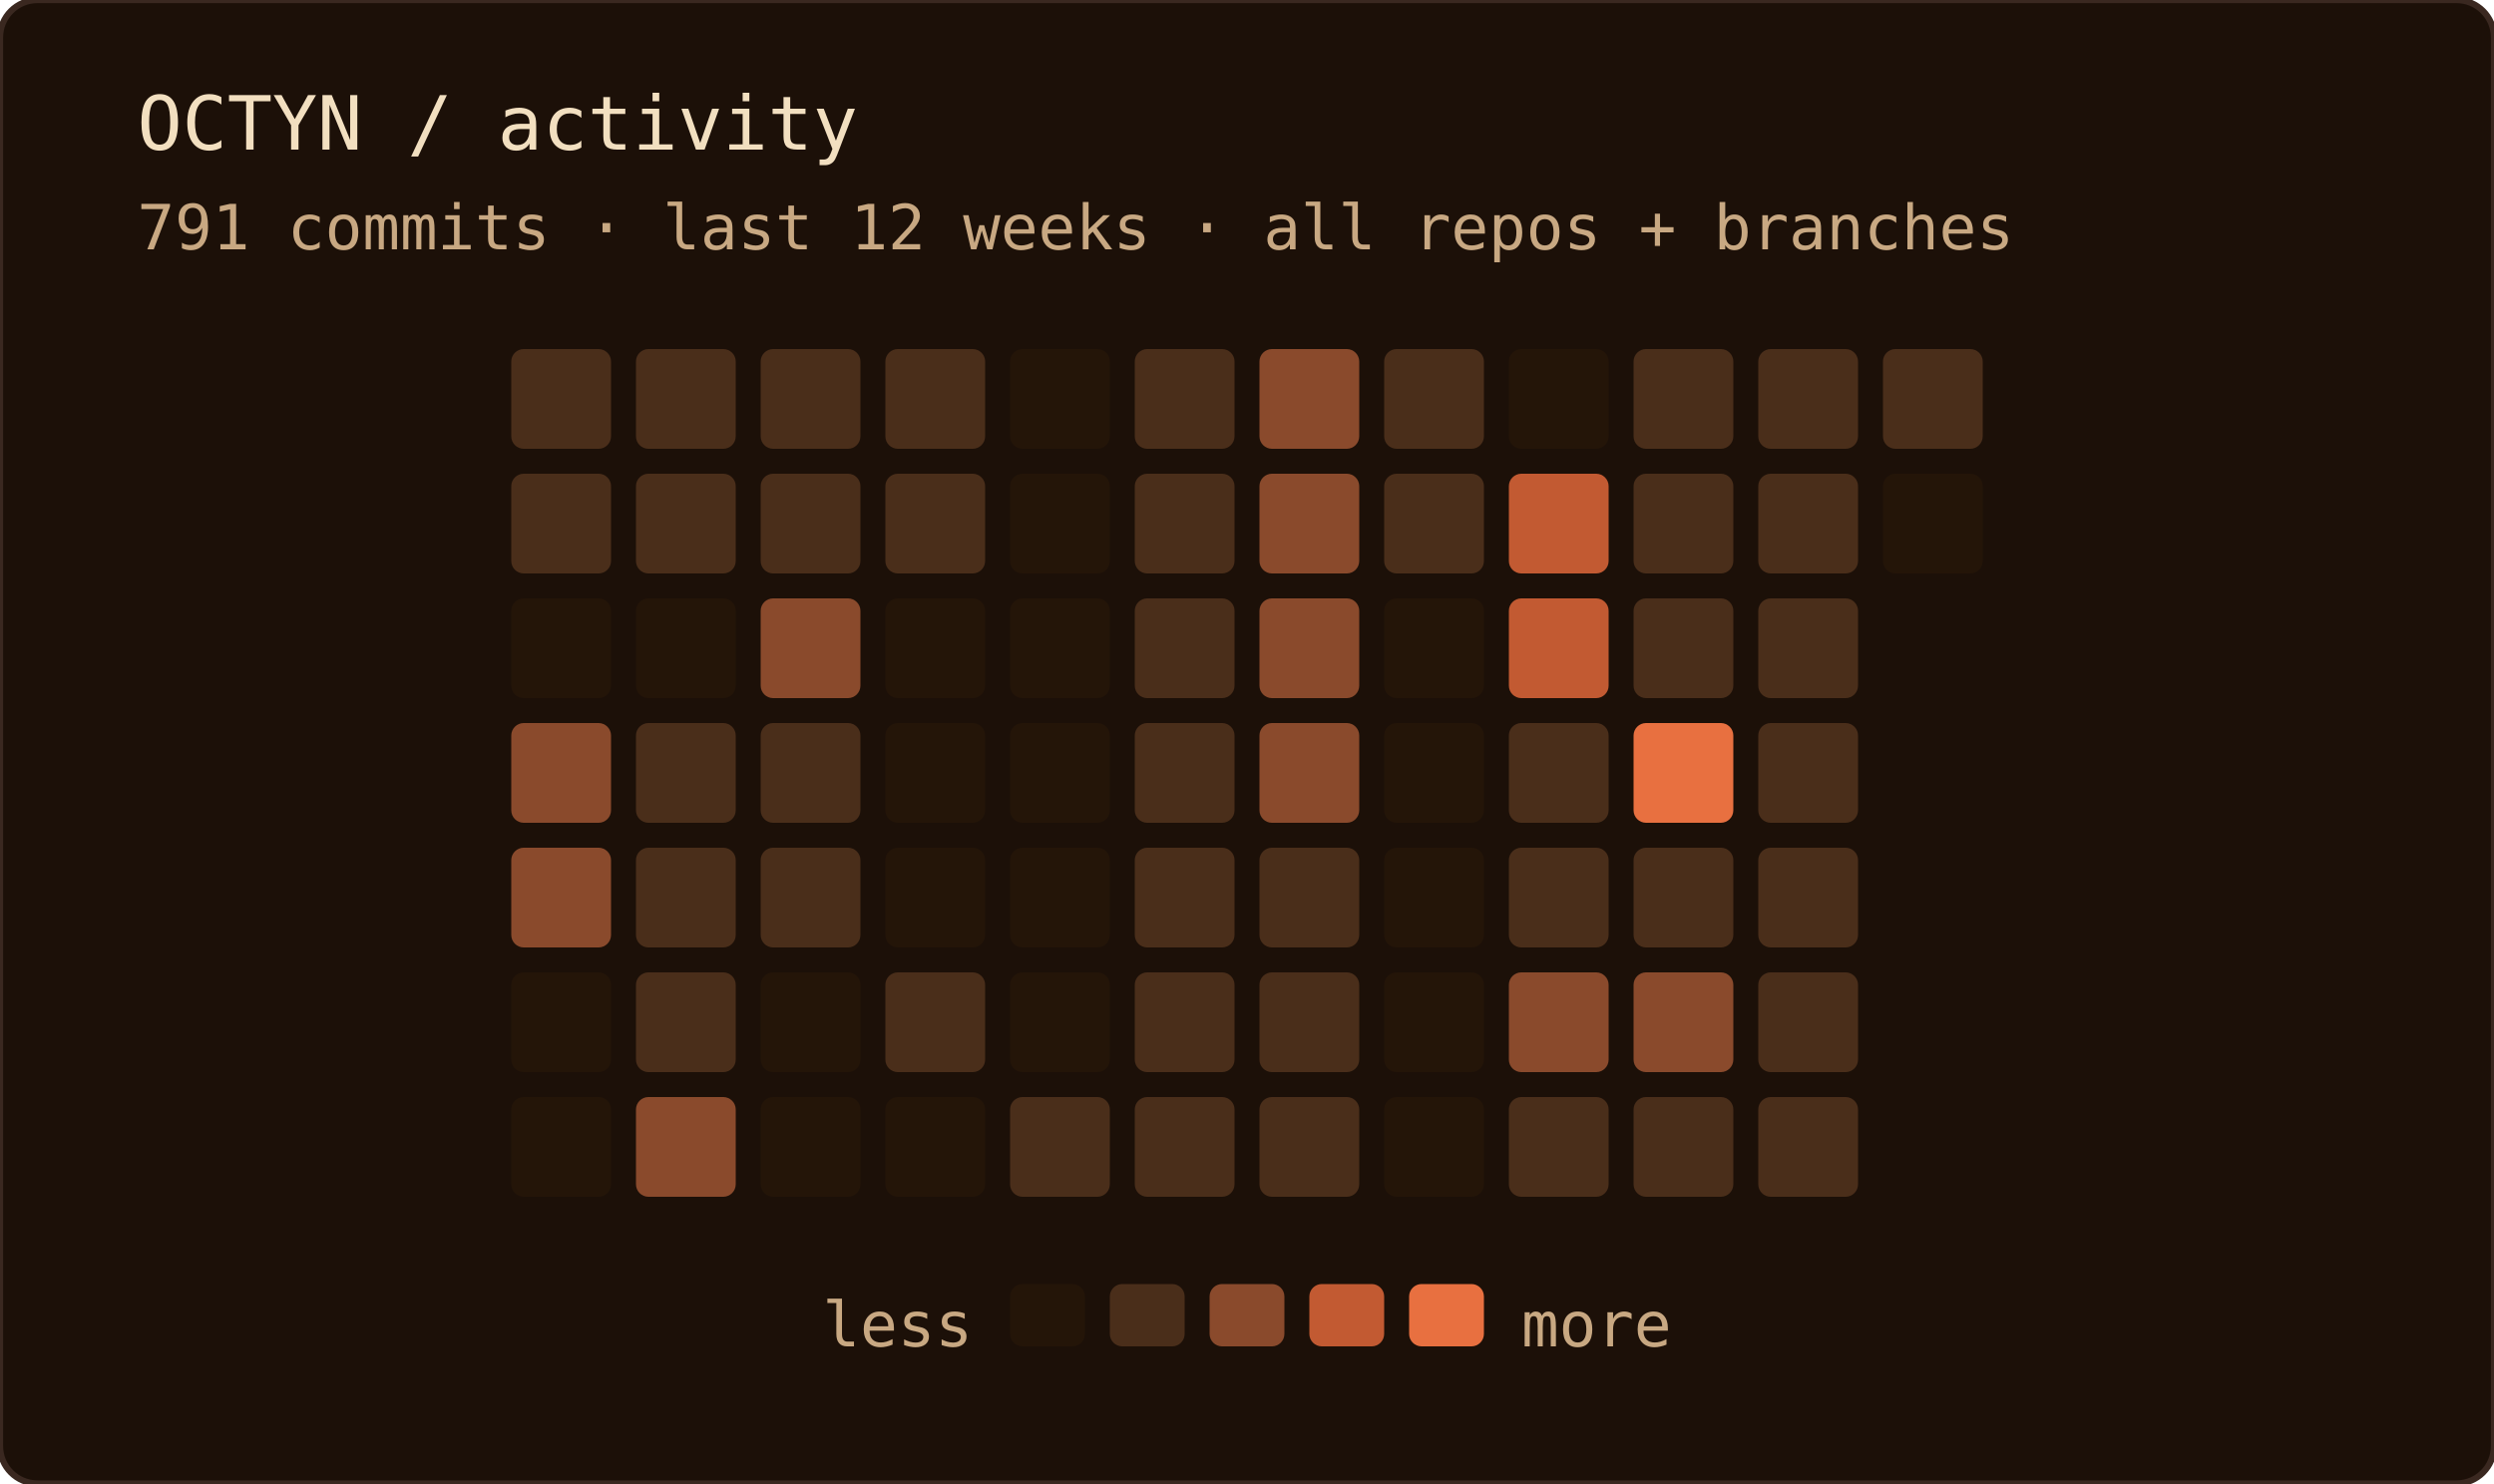
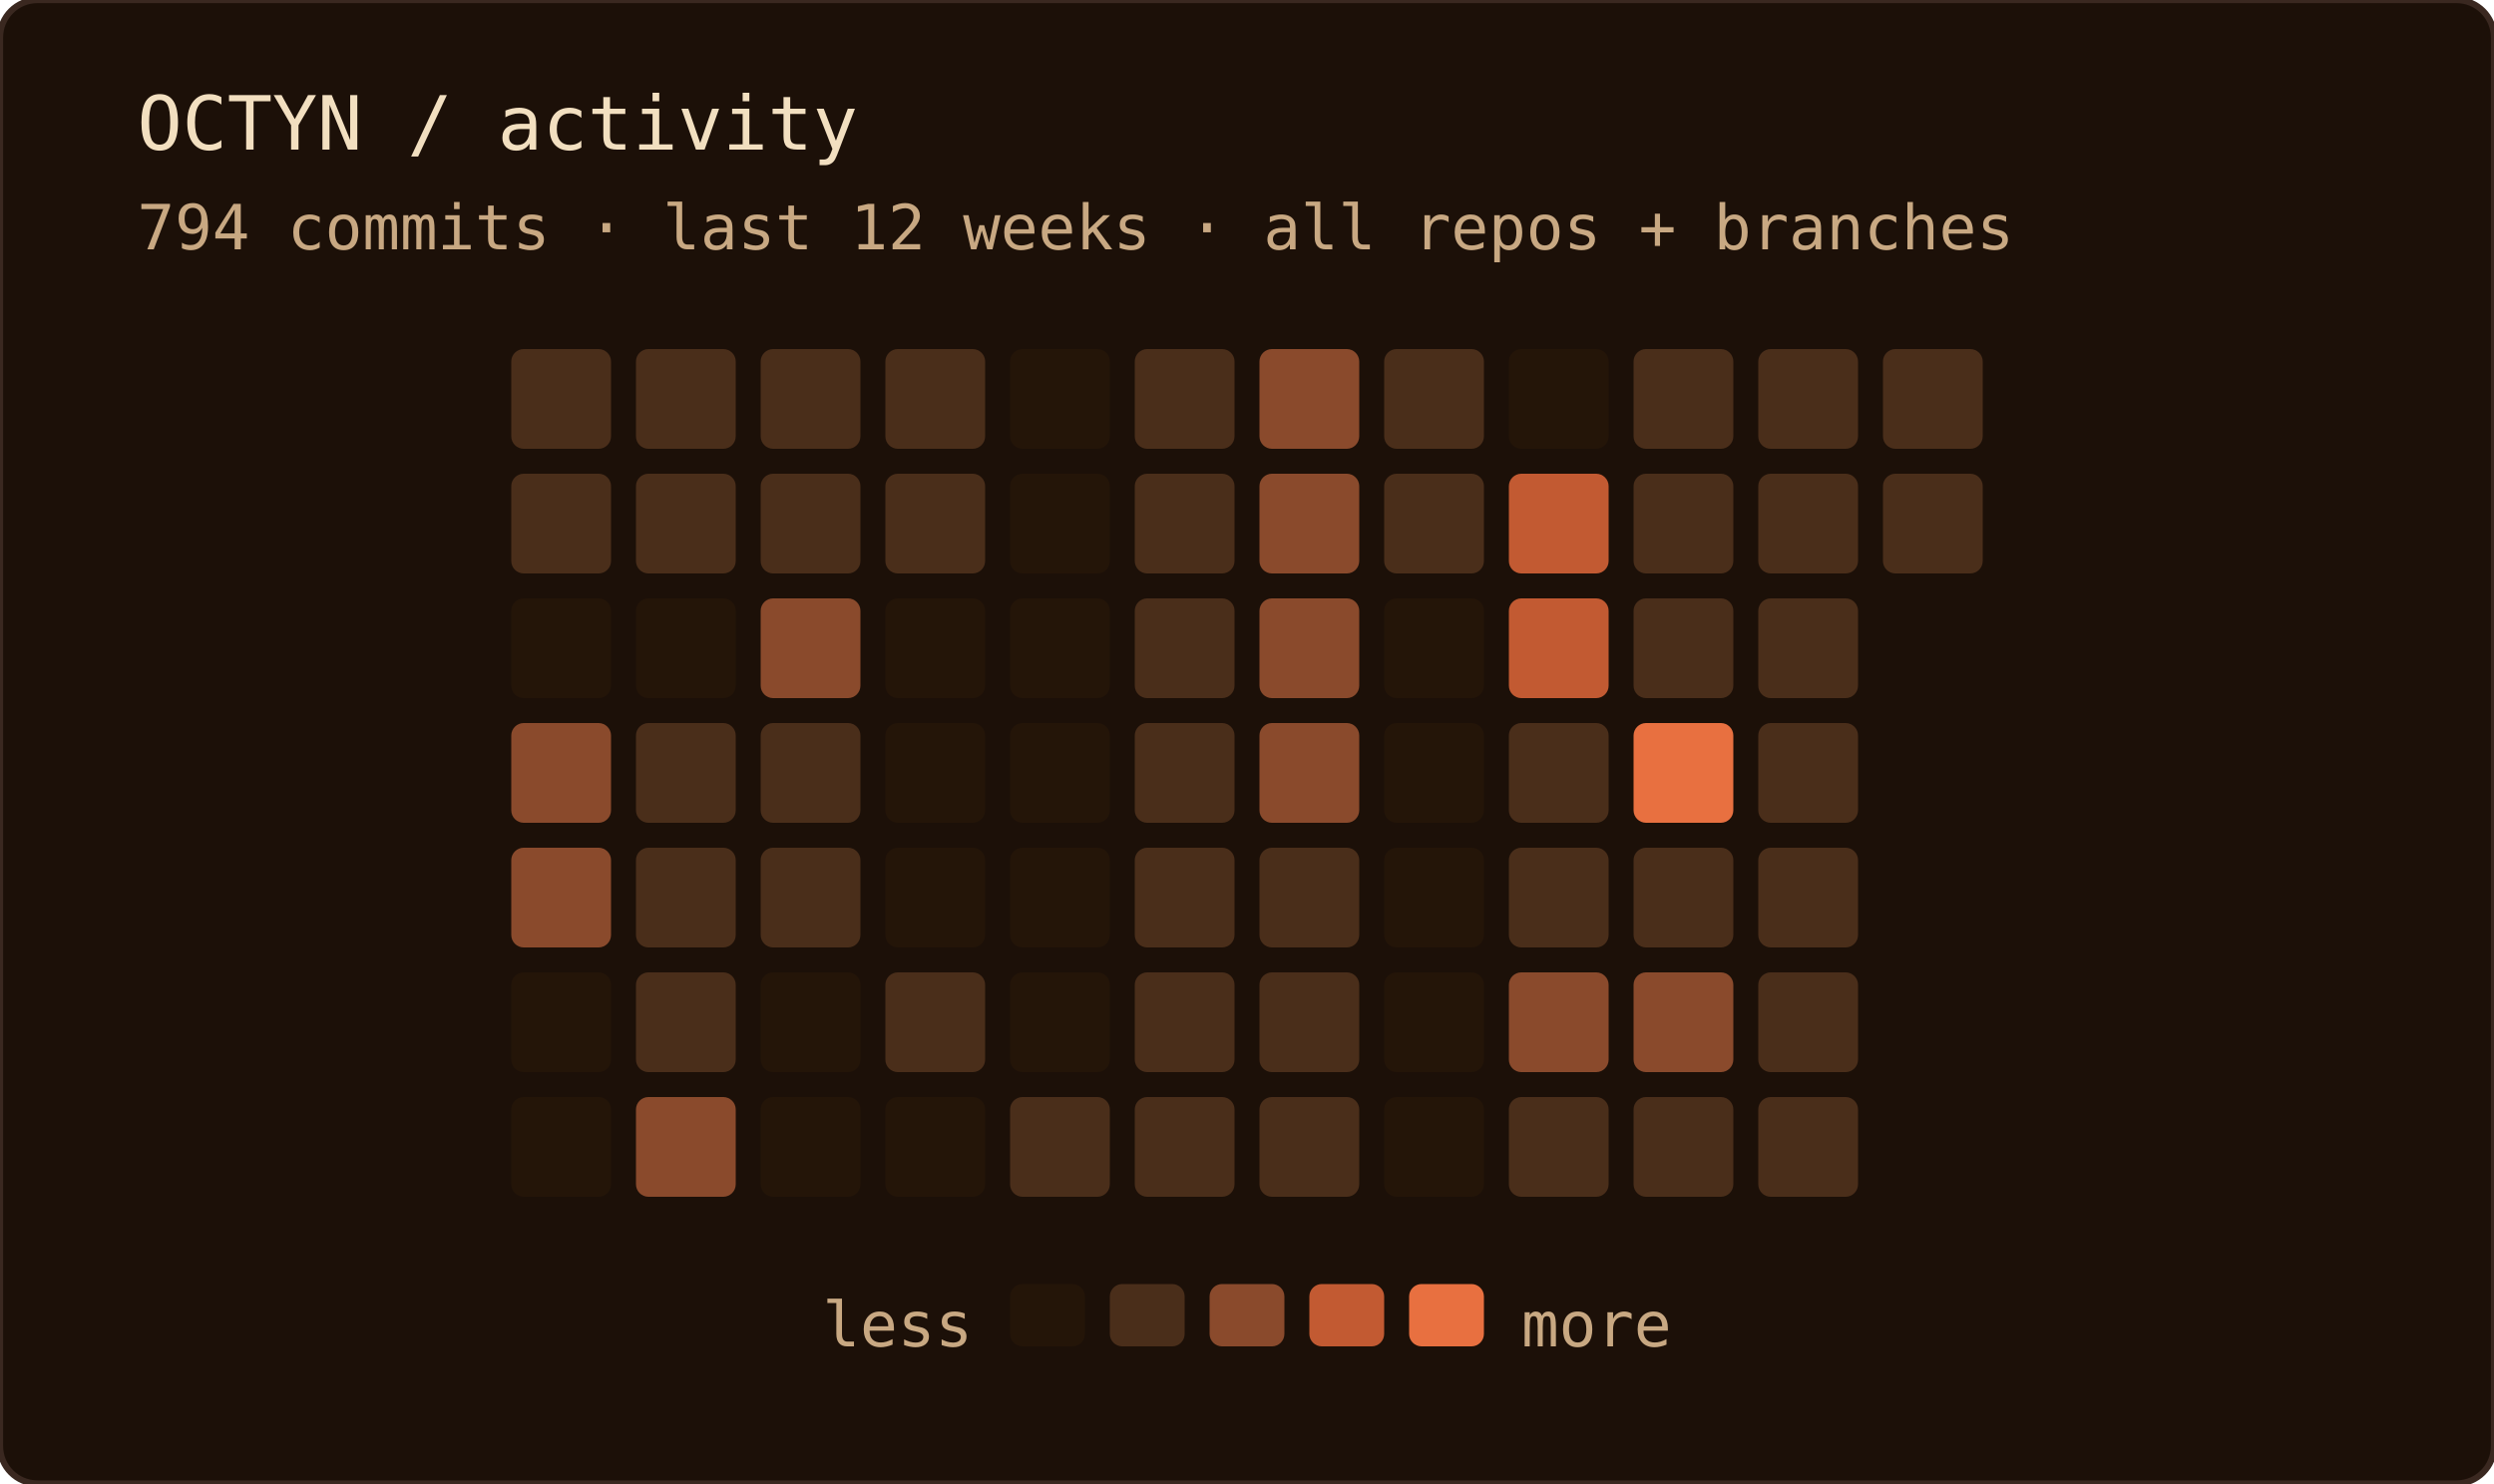
<svg xmlns="http://www.w3.org/2000/svg" width="400" height="238" role="img" aria-label="OCTYN commit activity — last 12 weeks · all repos + branches">
  <rect width="100%" height="100%" rx="6" fill="#1c1008" />
  <rect width="100%" height="100%" rx="6" fill="none" stroke="#3a2820" stroke-width="1" />
  <text x="22" y="24" font-family="'JetBrains Mono', 'Fira Code', ui-monospace, SFMono-Regular, Menlo, monospace" font-size="12" fill="#f2dfc0">OCTYN / activity</text>
-   <text x="22" y="40" font-family="'JetBrains Mono', 'Fira Code', ui-monospace, SFMono-Regular, Menlo, monospace" font-size="10" fill="#c8a882">791 commits · last 12 weeks · all repos + branches</text>
+   <text x="22" y="40" font-family="'JetBrains Mono', 'Fira Code', ui-monospace, SFMono-Regular, Menlo, monospace" font-size="10" fill="#c8a882">794 commits · last 12 weeks · all repos + branches</text>
  <rect x="82" y="56" width="16" height="16" rx="2" fill="#4a2e1a" />
  <rect x="82" y="76" width="16" height="16" rx="2" fill="#4a2e1a" />
  <rect x="82" y="96" width="16" height="16" rx="2" fill="#241508" />
  <rect x="82" y="116" width="16" height="16" rx="2" fill="#8a4a2c" />
  <rect x="82" y="136" width="16" height="16" rx="2" fill="#8a4a2c" />
  <rect x="82" y="156" width="16" height="16" rx="2" fill="#241508" />
  <rect x="82" y="176" width="16" height="16" rx="2" fill="#241508" />
  <rect x="102" y="56" width="16" height="16" rx="2" fill="#4a2e1a" />
  <rect x="102" y="76" width="16" height="16" rx="2" fill="#4a2e1a" />
  <rect x="102" y="96" width="16" height="16" rx="2" fill="#241508" />
  <rect x="102" y="116" width="16" height="16" rx="2" fill="#4a2e1a" />
  <rect x="102" y="136" width="16" height="16" rx="2" fill="#4a2e1a" />
  <rect x="102" y="156" width="16" height="16" rx="2" fill="#4a2e1a" />
  <rect x="102" y="176" width="16" height="16" rx="2" fill="#8a4a2c" />
  <rect x="122" y="56" width="16" height="16" rx="2" fill="#4a2e1a" />
  <rect x="122" y="76" width="16" height="16" rx="2" fill="#4a2e1a" />
  <rect x="122" y="96" width="16" height="16" rx="2" fill="#8a4a2c" />
  <rect x="122" y="116" width="16" height="16" rx="2" fill="#4a2e1a" />
  <rect x="122" y="136" width="16" height="16" rx="2" fill="#4a2e1a" />
  <rect x="122" y="156" width="16" height="16" rx="2" fill="#241508" />
  <rect x="122" y="176" width="16" height="16" rx="2" fill="#241508" />
  <rect x="142" y="56" width="16" height="16" rx="2" fill="#4a2e1a" />
  <rect x="142" y="76" width="16" height="16" rx="2" fill="#4a2e1a" />
  <rect x="142" y="96" width="16" height="16" rx="2" fill="#241508" />
  <rect x="142" y="116" width="16" height="16" rx="2" fill="#241508" />
  <rect x="142" y="136" width="16" height="16" rx="2" fill="#241508" />
  <rect x="142" y="156" width="16" height="16" rx="2" fill="#4a2e1a" />
  <rect x="142" y="176" width="16" height="16" rx="2" fill="#241508" />
  <rect x="162" y="56" width="16" height="16" rx="2" fill="#241508" />
  <rect x="162" y="76" width="16" height="16" rx="2" fill="#241508" />
  <rect x="162" y="96" width="16" height="16" rx="2" fill="#241508" />
  <rect x="162" y="116" width="16" height="16" rx="2" fill="#241508" />
  <rect x="162" y="136" width="16" height="16" rx="2" fill="#241508" />
  <rect x="162" y="156" width="16" height="16" rx="2" fill="#241508" />
  <rect x="162" y="176" width="16" height="16" rx="2" fill="#4a2e1a" />
  <rect x="182" y="56" width="16" height="16" rx="2" fill="#4a2e1a" />
  <rect x="182" y="76" width="16" height="16" rx="2" fill="#4a2e1a" />
  <rect x="182" y="96" width="16" height="16" rx="2" fill="#4a2e1a" />
  <rect x="182" y="116" width="16" height="16" rx="2" fill="#4a2e1a" />
  <rect x="182" y="136" width="16" height="16" rx="2" fill="#4a2e1a" />
  <rect x="182" y="156" width="16" height="16" rx="2" fill="#4a2e1a" />
  <rect x="182" y="176" width="16" height="16" rx="2" fill="#4a2e1a" />
  <rect x="202" y="56" width="16" height="16" rx="2" fill="#8a4a2c" />
  <rect x="202" y="76" width="16" height="16" rx="2" fill="#8a4a2c" />
  <rect x="202" y="96" width="16" height="16" rx="2" fill="#8a4a2c" />
  <rect x="202" y="116" width="16" height="16" rx="2" fill="#8a4a2c" />
  <rect x="202" y="136" width="16" height="16" rx="2" fill="#4a2e1a" />
  <rect x="202" y="156" width="16" height="16" rx="2" fill="#4a2e1a" />
  <rect x="202" y="176" width="16" height="16" rx="2" fill="#4a2e1a" />
  <rect x="222" y="56" width="16" height="16" rx="2" fill="#4a2e1a" />
  <rect x="222" y="76" width="16" height="16" rx="2" fill="#4a2e1a" />
  <rect x="222" y="96" width="16" height="16" rx="2" fill="#241508" />
  <rect x="222" y="116" width="16" height="16" rx="2" fill="#241508" />
  <rect x="222" y="136" width="16" height="16" rx="2" fill="#241508" />
  <rect x="222" y="156" width="16" height="16" rx="2" fill="#241508" />
  <rect x="222" y="176" width="16" height="16" rx="2" fill="#241508" />
  <rect x="242" y="56" width="16" height="16" rx="2" fill="#241508" />
  <rect x="242" y="76" width="16" height="16" rx="2" fill="#c25a32" />
  <rect x="242" y="96" width="16" height="16" rx="2" fill="#c25a32" />
  <rect x="242" y="116" width="16" height="16" rx="2" fill="#4a2e1a" />
  <rect x="242" y="136" width="16" height="16" rx="2" fill="#4a2e1a" />
  <rect x="242" y="156" width="16" height="16" rx="2" fill="#8a4a2c" />
  <rect x="242" y="176" width="16" height="16" rx="2" fill="#4a2e1a" />
  <rect x="262" y="56" width="16" height="16" rx="2" fill="#4a2e1a" />
  <rect x="262" y="76" width="16" height="16" rx="2" fill="#4a2e1a" />
  <rect x="262" y="96" width="16" height="16" rx="2" fill="#4a2e1a" />
  <rect x="262" y="116" width="16" height="16" rx="2" fill="#e87040" />
  <rect x="262" y="136" width="16" height="16" rx="2" fill="#4a2e1a" />
  <rect x="262" y="156" width="16" height="16" rx="2" fill="#8a4a2c" />
  <rect x="262" y="176" width="16" height="16" rx="2" fill="#4a2e1a" />
  <rect x="282" y="56" width="16" height="16" rx="2" fill="#4a2e1a" />
  <rect x="282" y="76" width="16" height="16" rx="2" fill="#4a2e1a" />
  <rect x="282" y="96" width="16" height="16" rx="2" fill="#4a2e1a" />
  <rect x="282" y="116" width="16" height="16" rx="2" fill="#4a2e1a" />
  <rect x="282" y="136" width="16" height="16" rx="2" fill="#4a2e1a" />
  <rect x="282" y="156" width="16" height="16" rx="2" fill="#4a2e1a" />
  <rect x="282" y="176" width="16" height="16" rx="2" fill="#4a2e1a" />
  <rect x="302" y="56" width="16" height="16" rx="2" fill="#4a2e1a" />
-   <rect x="302" y="76" width="16" height="16" rx="2" fill="#241508" />
+   <rect x="302" y="76" width="16" height="16" rx="2" fill="#4a2e1a" />
  <text x="156" y="216" text-anchor="end" font-family="'JetBrains Mono', 'Fira Code', ui-monospace, SFMono-Regular, Menlo, monospace" font-size="10" fill="#c8a882">less</text>
  <rect x="162" y="206" width="12" height="10" rx="2" fill="#241508" />
  <rect x="178" y="206" width="12" height="10" rx="2" fill="#4a2e1a" />
  <rect x="194" y="206" width="12" height="10" rx="2" fill="#8a4a2c" />
  <rect x="210" y="206" width="12" height="10" rx="2" fill="#c25a32" />
  <rect x="226" y="206" width="12" height="10" rx="2" fill="#e87040" />
  <text x="244" y="216" font-family="'JetBrains Mono', 'Fira Code', ui-monospace, SFMono-Regular, Menlo, monospace" font-size="10" fill="#c8a882">more</text>
</svg>
